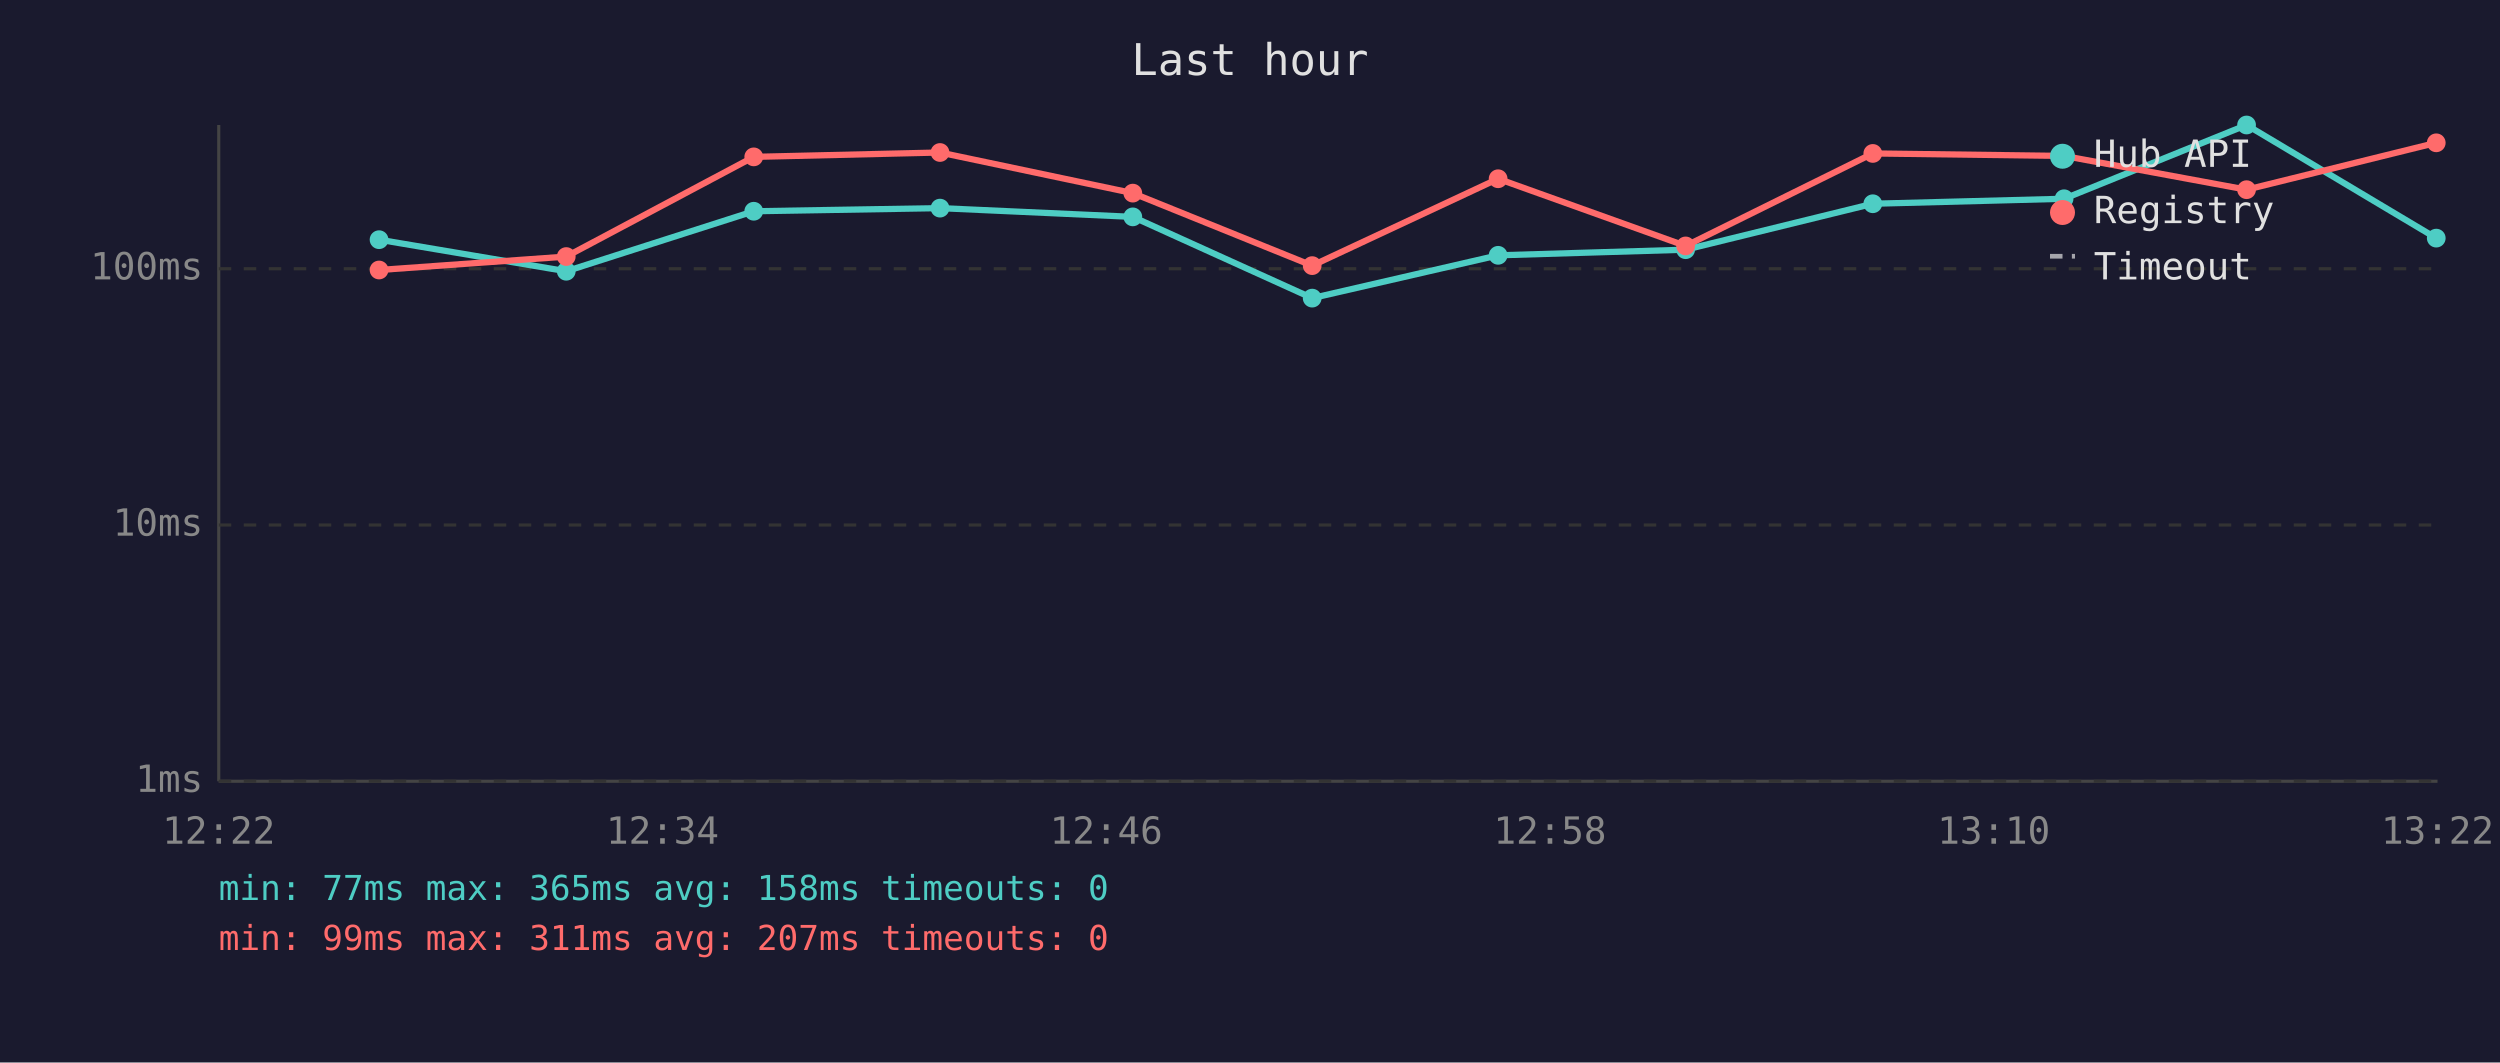
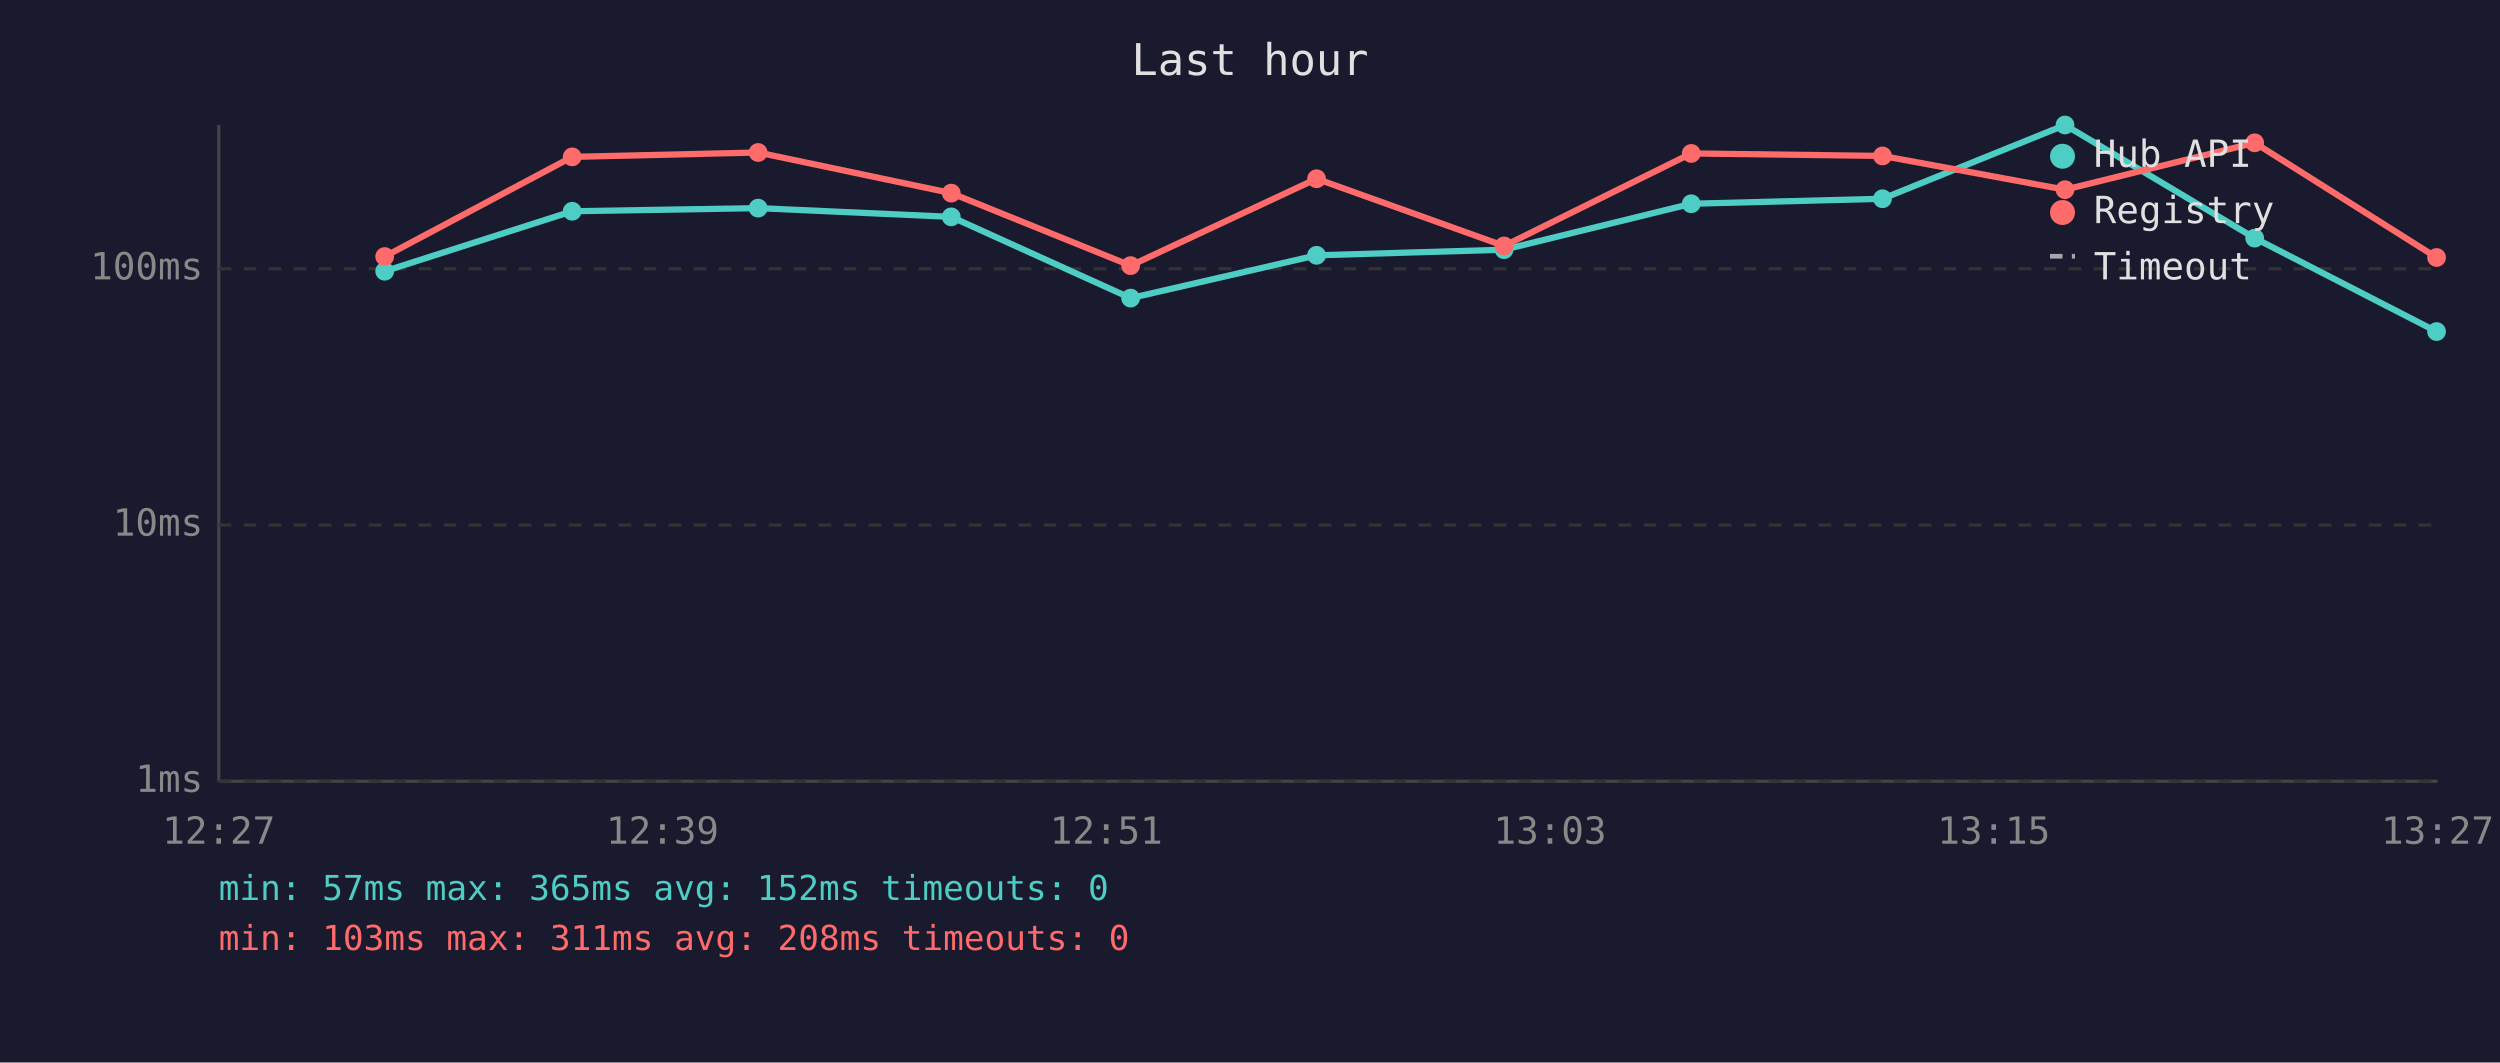
<svg xmlns="http://www.w3.org/2000/svg" viewBox="0 0 800 340" font-family="monospace" font-size="12">
  <rect width="800" height="340" fill="#1a1a2e" />
  <text x="400" y="24" fill="#e0e0e0" font-size="14" text-anchor="middle">Last hour</text>
  <line x1="70" y1="40" x2="70" y2="250" stroke="#444" stroke-width="1" />
  <line x1="70" y1="250" x2="780" y2="250" stroke="#444" stroke-width="1" />
  <line x1="70" y1="250" x2="780" y2="250" stroke="#333" stroke-width="1" stroke-dasharray="4" />
  <text x="65" y="250" fill="#888" text-anchor="end" dominant-baseline="middle">1ms</text>
  <line x1="70" y1="168" x2="780" y2="168" stroke="#333" stroke-width="1" stroke-dasharray="4" />
  <text x="65" y="168" fill="#888" text-anchor="end" dominant-baseline="middle">10ms</text>
  <line x1="70" y1="86" x2="780" y2="86" stroke="#333" stroke-width="1" stroke-dasharray="4" />
  <text x="65" y="86" fill="#888" text-anchor="end" dominant-baseline="middle">100ms</text>
-   <text x="70" y="270" fill="#888" text-anchor="middle">12:22</text>
-   <text x="212" y="270" fill="#888" text-anchor="middle">12:34</text>
-   <text x="354" y="270" fill="#888" text-anchor="middle">12:46</text>
-   <text x="496" y="270" fill="#888" text-anchor="middle">12:58</text>
-   <text x="638" y="270" fill="#888" text-anchor="middle">13:10</text>
-   <text x="780" y="270" fill="#888" text-anchor="middle">13:22</text>
-   <polyline points="121.3,76.7 181.2,86.8 241.2,67.6 300.8,66.6 362.5,69.4 419.9,95.4 479.4,81.7 539.4,79.9 599.3,65.2 660.5,63.6 718.9,40.0 779.6,76.2" fill="none" stroke="#4ecdc4" stroke-width="2" opacity="1" />
-   <circle cx="121.3" cy="76.7" r="3" fill="#4ecdc4" />
-   <circle cx="181.2" cy="86.8" r="3" fill="#4ecdc4" />
-   <circle cx="241.2" cy="67.6" r="3" fill="#4ecdc4" />
-   <circle cx="300.8" cy="66.6" r="3" fill="#4ecdc4" />
-   <circle cx="362.5" cy="69.4" r="3" fill="#4ecdc4" />
-   <circle cx="419.9" cy="95.4" r="3" fill="#4ecdc4" />
-   <circle cx="479.4" cy="81.7" r="3" fill="#4ecdc4" />
-   <circle cx="539.4" cy="79.9" r="3" fill="#4ecdc4" />
-   <circle cx="599.3" cy="65.2" r="3" fill="#4ecdc4" />
-   <circle cx="660.5" cy="63.6" r="3" fill="#4ecdc4" />
-   <circle cx="718.9" cy="40.0" r="3" fill="#4ecdc4" />
-   <circle cx="779.6" cy="76.2" r="3" fill="#4ecdc4" />
-   <polyline points="121.3,86.4 181.2,82.1 241.2,50.2 300.8,48.8 362.5,61.8 419.9,85.0 479.4,57.2 539.4,78.7 599.3,49.1 660.5,49.9 718.9,60.7 779.6,45.7" fill="none" stroke="#ff6b6b" stroke-width="2" opacity="1" />
-   <circle cx="121.3" cy="86.4" r="3" fill="#ff6b6b" />
-   <circle cx="181.2" cy="82.1" r="3" fill="#ff6b6b" />
-   <circle cx="241.2" cy="50.2" r="3" fill="#ff6b6b" />
-   <circle cx="300.8" cy="48.8" r="3" fill="#ff6b6b" />
-   <circle cx="362.5" cy="61.8" r="3" fill="#ff6b6b" />
-   <circle cx="419.9" cy="85.0" r="3" fill="#ff6b6b" />
-   <circle cx="479.4" cy="57.2" r="3" fill="#ff6b6b" />
-   <circle cx="539.4" cy="78.7" r="3" fill="#ff6b6b" />
-   <circle cx="599.3" cy="49.1" r="3" fill="#ff6b6b" />
-   <circle cx="660.5" cy="49.9" r="3" fill="#ff6b6b" />
-   <circle cx="718.9" cy="60.7" r="3" fill="#ff6b6b" />
-   <circle cx="779.6" cy="45.7" r="3" fill="#ff6b6b" />
+   <text x="70" y="270" fill="#888" text-anchor="middle">12:27</text>
+   <text x="212" y="270" fill="#888" text-anchor="middle">12:39</text>
+   <text x="354" y="270" fill="#888" text-anchor="middle">12:51</text>
+   <text x="496" y="270" fill="#888" text-anchor="middle">13:03</text>
+   <text x="638" y="270" fill="#888" text-anchor="middle">13:15</text>
+   <text x="780" y="270" fill="#888" text-anchor="middle">13:27</text>
+   <polyline points="123.1,86.8 183.1,67.6 242.6,66.6 304.4,69.4 361.8,95.4 421.3,81.7 481.3,79.9 541.2,65.2 602.4,63.6 660.8,40.0 721.5,76.2 779.7,106.1" fill="none" stroke="#4ecdc4" stroke-width="2" opacity="1" />
+   <circle cx="123.1" cy="86.8" r="3" fill="#4ecdc4" />
+   <circle cx="183.1" cy="67.6" r="3" fill="#4ecdc4" />
+   <circle cx="242.6" cy="66.6" r="3" fill="#4ecdc4" />
+   <circle cx="304.4" cy="69.4" r="3" fill="#4ecdc4" />
+   <circle cx="361.8" cy="95.4" r="3" fill="#4ecdc4" />
+   <circle cx="421.3" cy="81.7" r="3" fill="#4ecdc4" />
+   <circle cx="481.3" cy="79.9" r="3" fill="#4ecdc4" />
+   <circle cx="541.2" cy="65.2" r="3" fill="#4ecdc4" />
+   <circle cx="602.4" cy="63.6" r="3" fill="#4ecdc4" />
+   <circle cx="660.8" cy="40.0" r="3" fill="#4ecdc4" />
+   <circle cx="721.5" cy="76.2" r="3" fill="#4ecdc4" />
+   <circle cx="779.7" cy="106.1" r="3" fill="#4ecdc4" />
+   <polyline points="123.1,82.1 183.1,50.2 242.6,48.8 304.4,61.8 361.8,85.0 421.3,57.2 481.3,78.7 541.2,49.1 602.4,49.9 660.8,60.7 721.5,45.7 779.7,82.4" fill="none" stroke="#ff6b6b" stroke-width="2" opacity="1" />
+   <circle cx="123.1" cy="82.1" r="3" fill="#ff6b6b" />
+   <circle cx="183.1" cy="50.2" r="3" fill="#ff6b6b" />
+   <circle cx="242.6" cy="48.8" r="3" fill="#ff6b6b" />
+   <circle cx="304.4" cy="61.8" r="3" fill="#ff6b6b" />
+   <circle cx="361.8" cy="85.0" r="3" fill="#ff6b6b" />
+   <circle cx="421.3" cy="57.2" r="3" fill="#ff6b6b" />
+   <circle cx="481.3" cy="78.7" r="3" fill="#ff6b6b" />
+   <circle cx="541.2" cy="49.1" r="3" fill="#ff6b6b" />
+   <circle cx="602.4" cy="49.9" r="3" fill="#ff6b6b" />
+   <circle cx="660.8" cy="60.7" r="3" fill="#ff6b6b" />
+   <circle cx="721.5" cy="45.7" r="3" fill="#ff6b6b" />
+   <circle cx="779.7" cy="82.4" r="3" fill="#ff6b6b" />
  <circle cx="660" cy="50" r="4" fill="#4ecdc4" />
  <text x="670" y="50" fill="#e0e0e0" dominant-baseline="middle">Hub API</text>
  <circle cx="660" cy="68" r="4" fill="#ff6b6b" />
  <text x="670" y="68" fill="#e0e0e0" dominant-baseline="middle">Registry</text>
  <line x1="656" y1="82" x2="664" y2="82" stroke="#e0e0e0" stroke-width="1.5" stroke-dasharray="4,3" opacity="0.7" />
  <text x="670" y="86" fill="#e0e0e0" dominant-baseline="middle">Timeout</text>
-   <text x="70" y="288" fill="#4ecdc4" font-size="11">min: 77ms  max: 365ms  avg: 158ms  timeouts: 0</text>
-   <text x="70" y="304" fill="#ff6b6b" font-size="11">min: 99ms  max: 311ms  avg: 207ms  timeouts: 0</text>
+   <text x="70" y="288" fill="#4ecdc4" font-size="11">min: 57ms  max: 365ms  avg: 152ms  timeouts: 0</text>
+   <text x="70" y="304" fill="#ff6b6b" font-size="11">min: 103ms  max: 311ms  avg: 208ms  timeouts: 0</text>
</svg>
